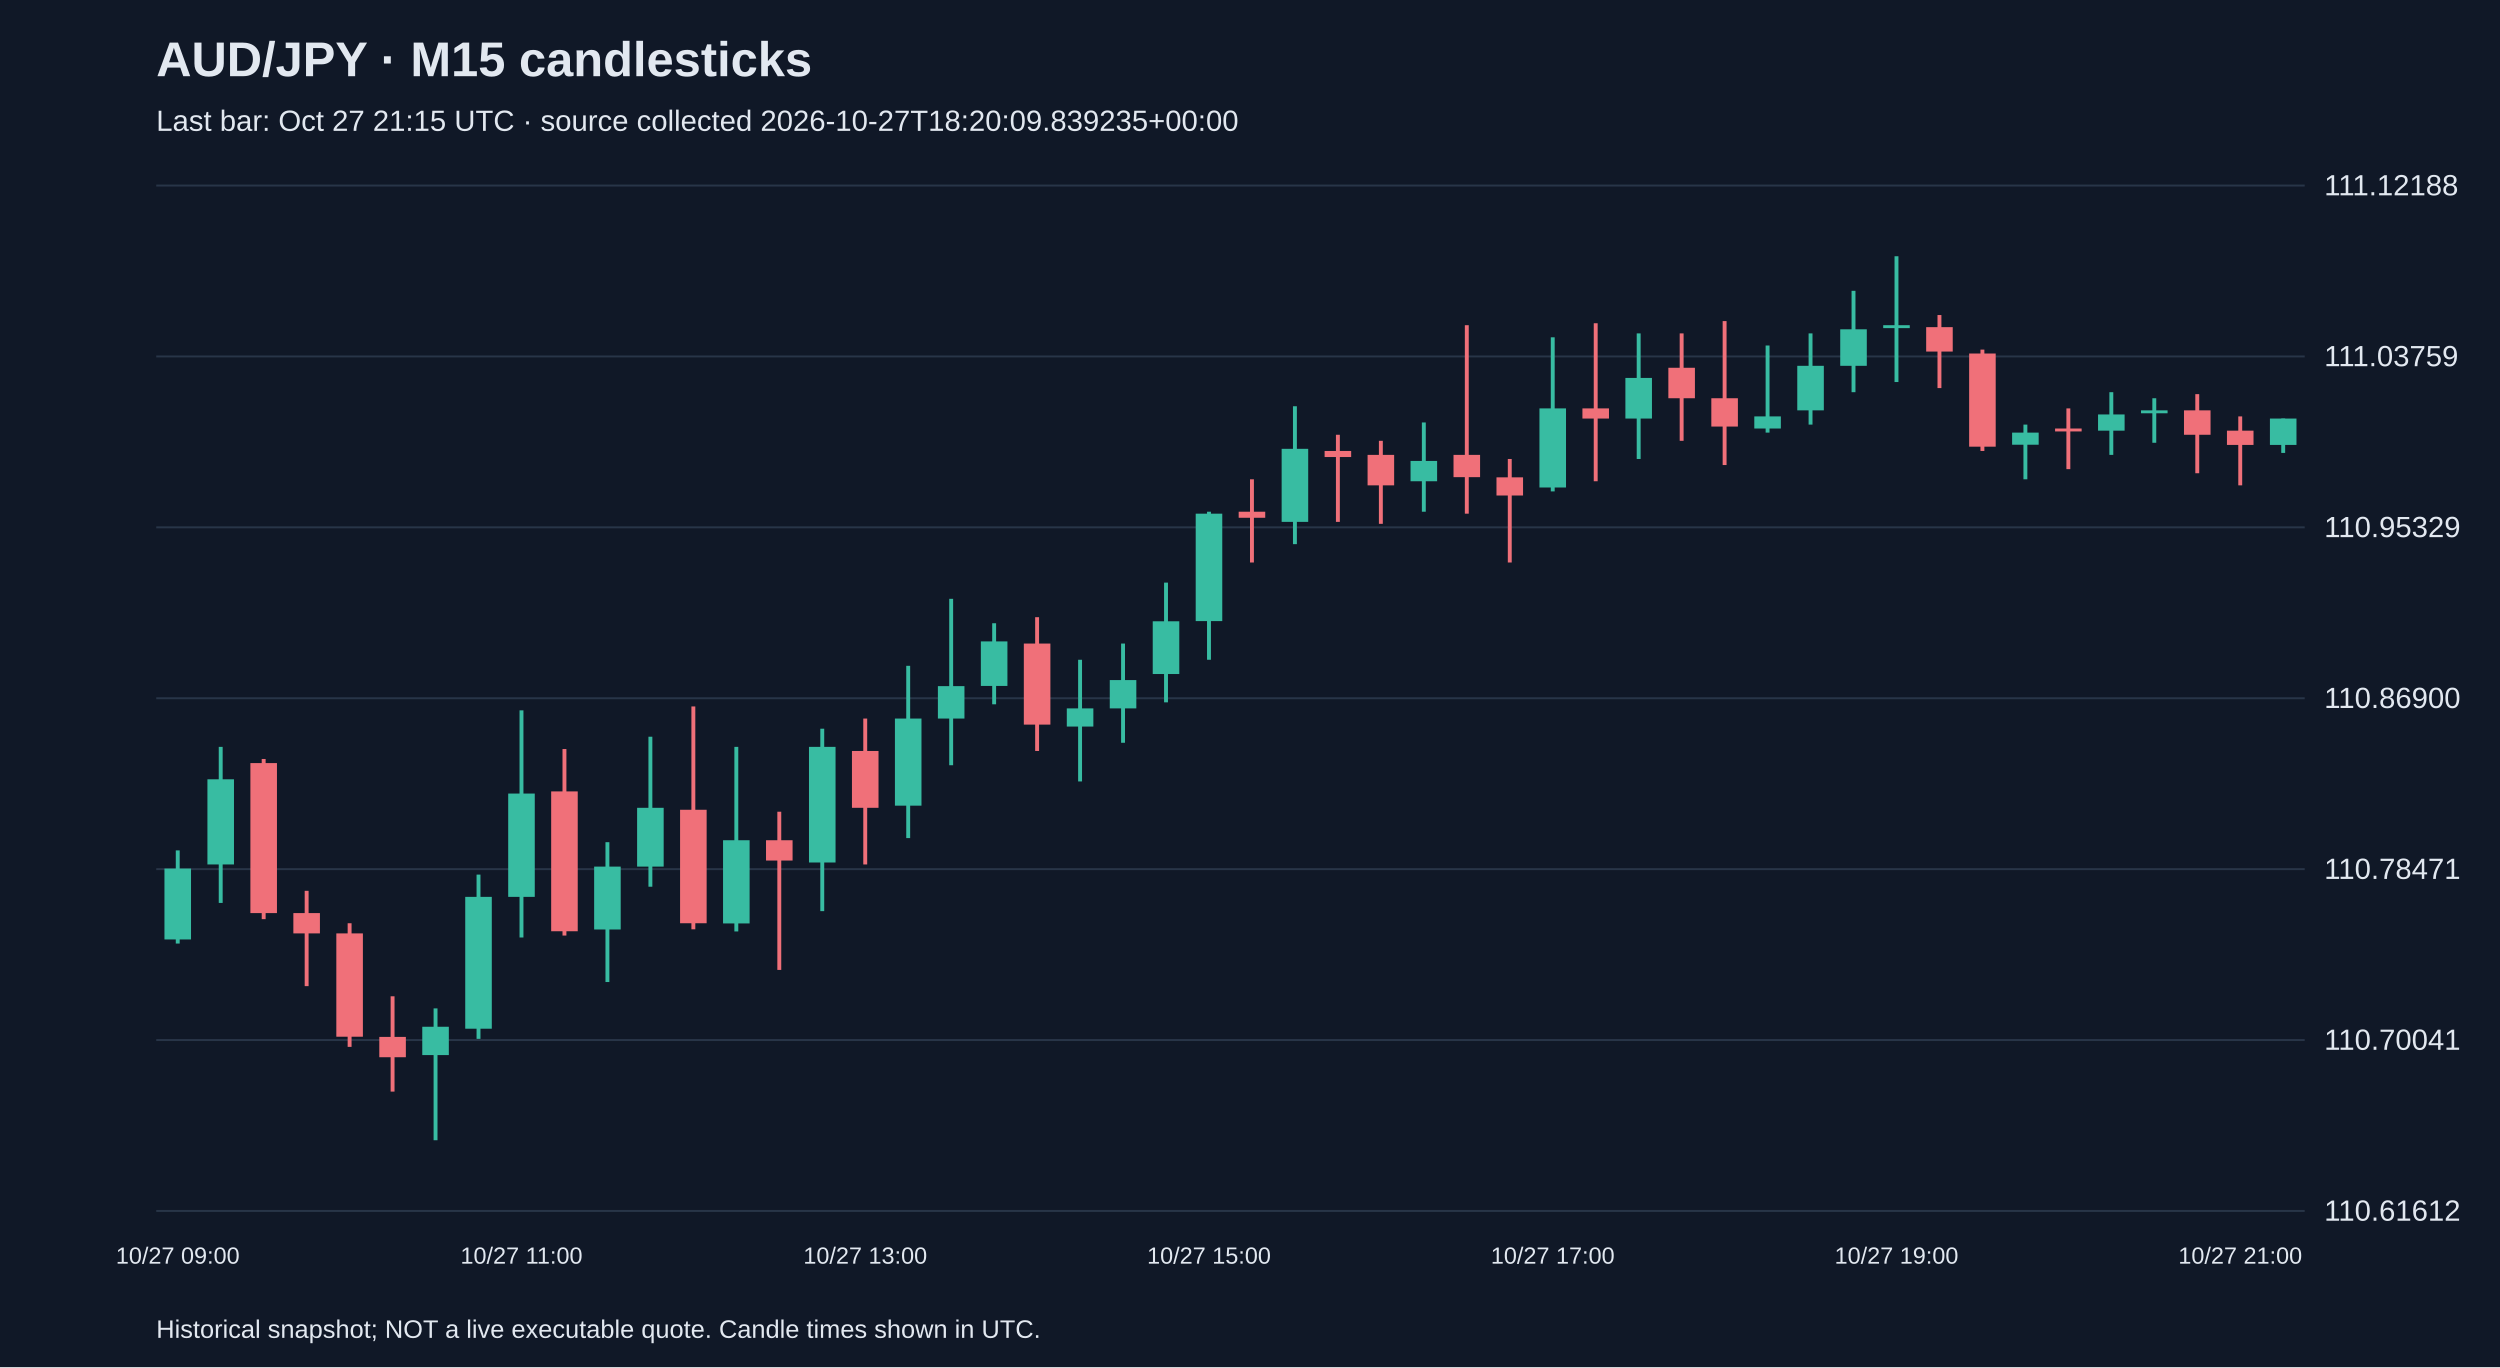
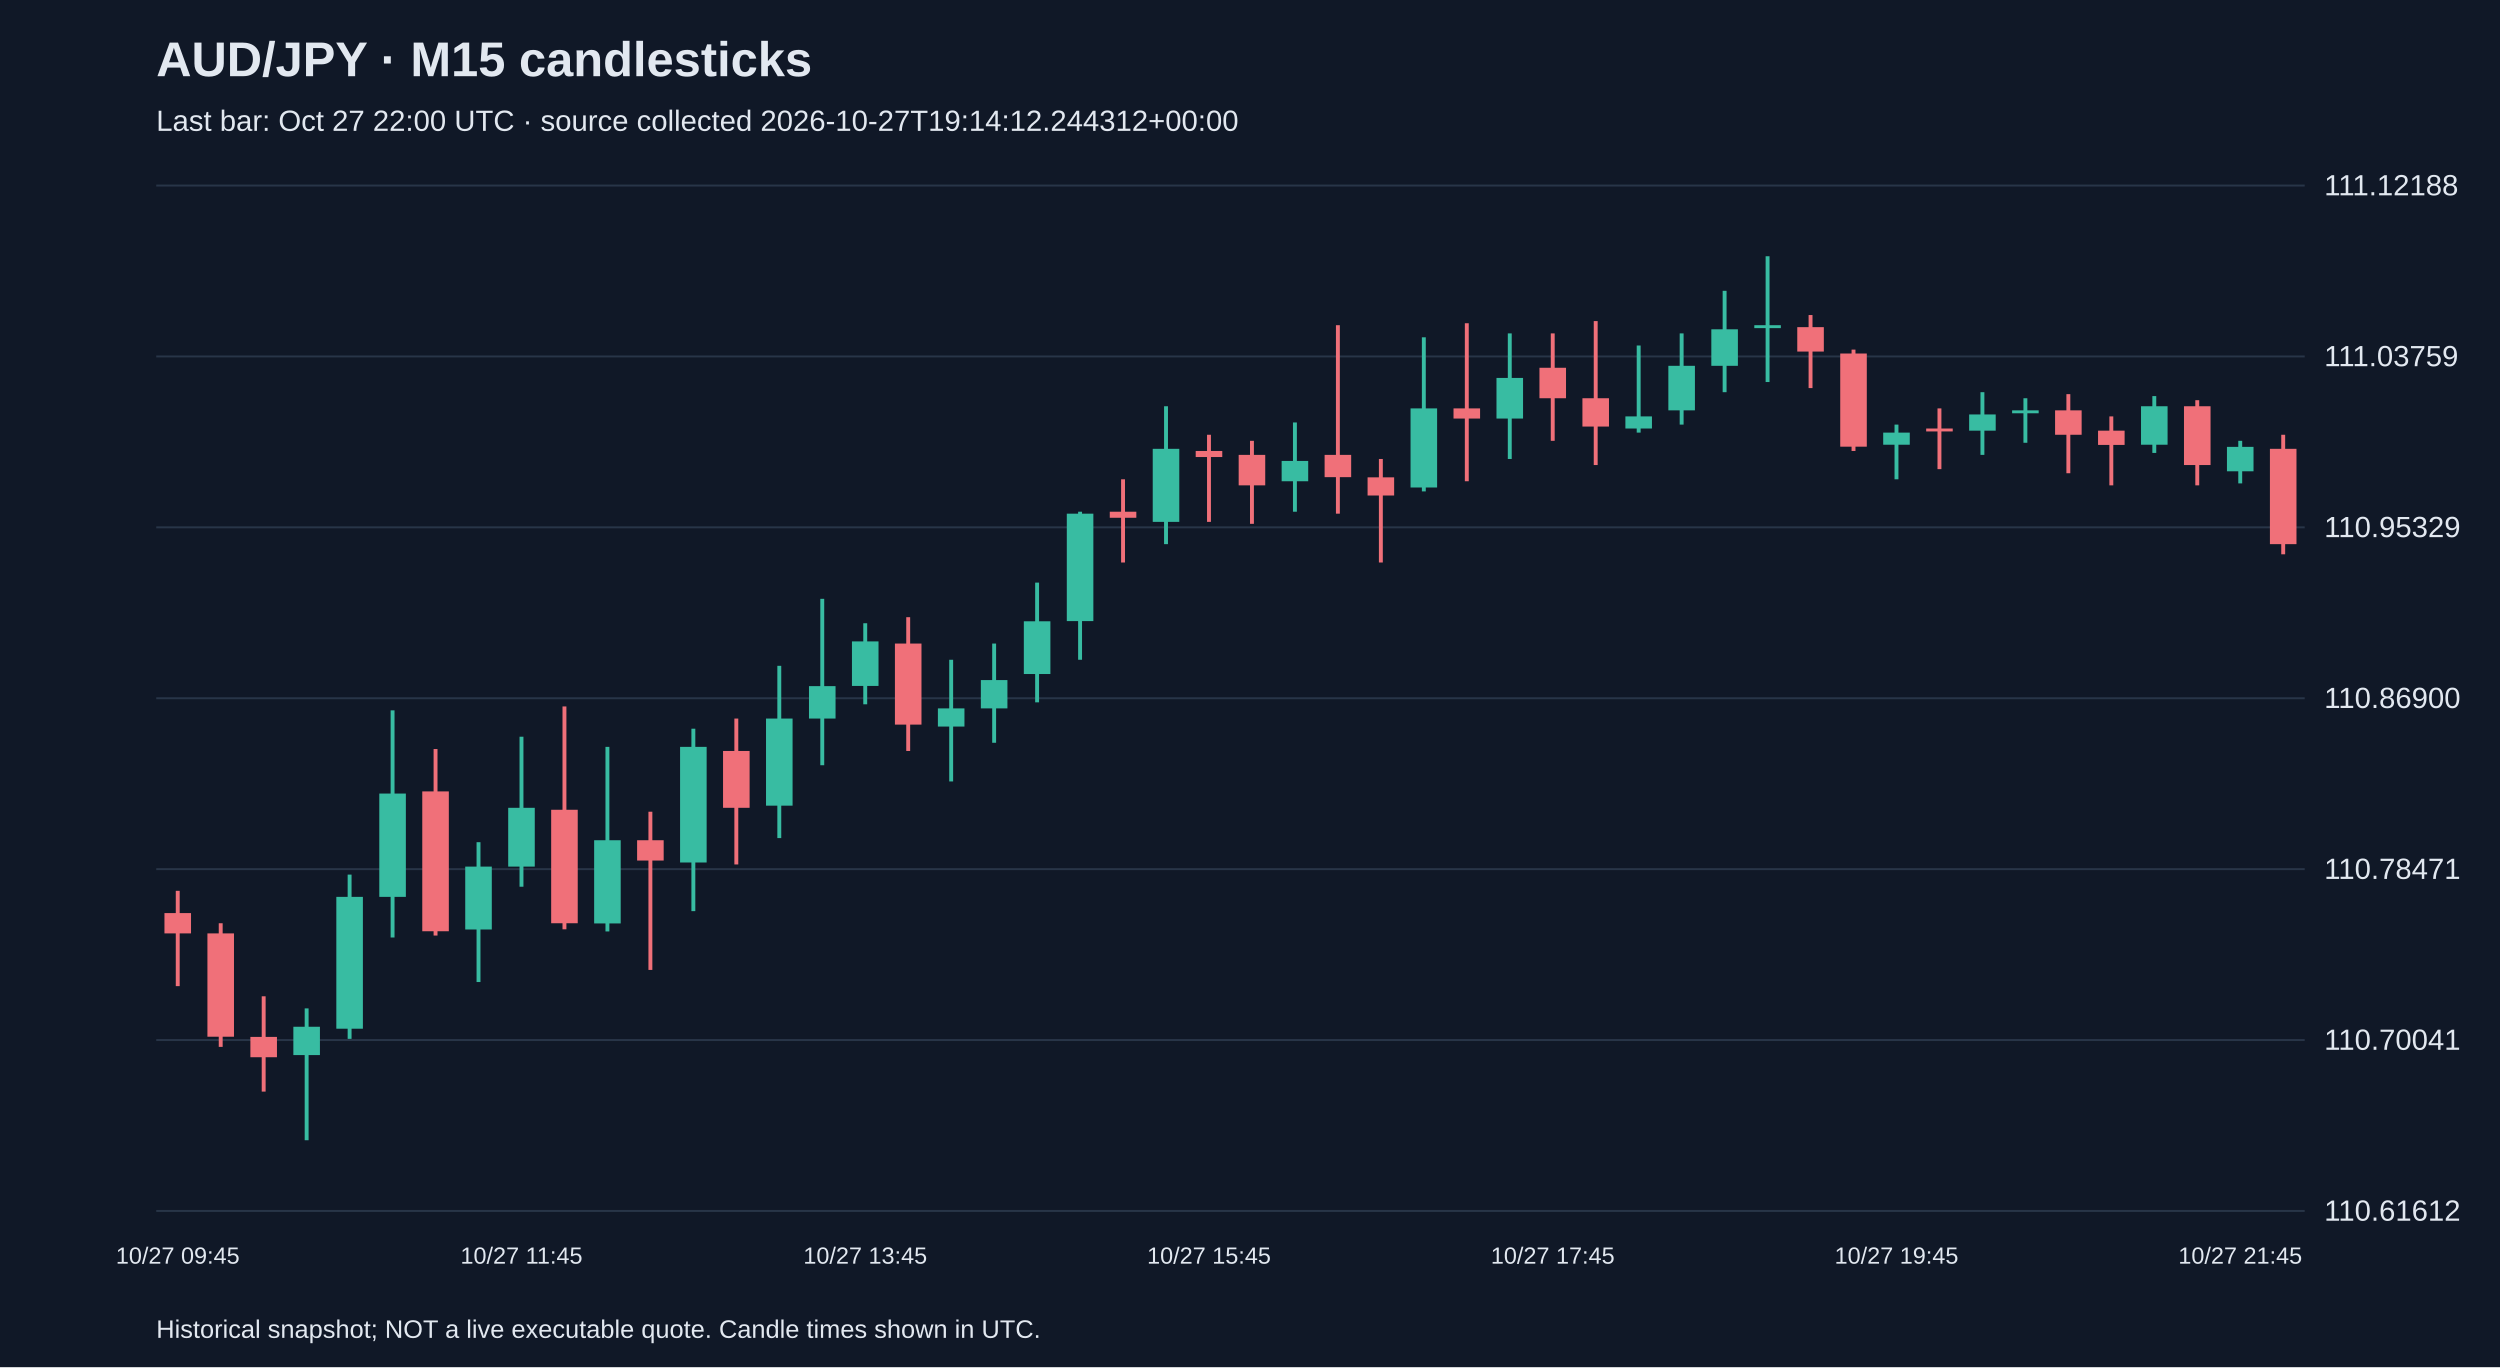
<svg xmlns="http://www.w3.org/2000/svg" viewBox="0 0 1280 700">
  <rect width="100%" height="100%" fill="#101827" />
  <style>text{font-family:Arial,sans-serif;fill:#e2e8f0}</style>
  <text x="80" y="39" font-size="25" font-weight="bold">AUD/JPY · M15 candlesticks</text>
-   <text x="80" y="67" font-size="15" fill="#a6b1c5">Last bar: Oct 27 21:15 UTC · source collected 2026-10-27T18:20:09.839235+00:00</text>
+   <text x="80" y="67" font-size="15" fill="#a6b1c5">Last bar: Oct 27 22:00 UTC · source collected 2026-10-27T19:14:12.244312+00:00</text>
  <line x1="80" y1="620.0" x2="1180" y2="620.0" stroke="#283548" />
  <text x="1190" y="625.0" font-size="15">110.61612</text>
  <line x1="80" y1="532.5" x2="1180" y2="532.5" stroke="#283548" />
  <text x="1190" y="537.5" font-size="15">110.70041</text>
  <line x1="80" y1="445.0" x2="1180" y2="445.0" stroke="#283548" />
  <text x="1190" y="450.0" font-size="15">110.78471</text>
  <line x1="80" y1="357.5" x2="1180" y2="357.5" stroke="#283548" />
  <text x="1190" y="362.5" font-size="15">110.86900</text>
  <line x1="80" y1="270.0" x2="1180" y2="270.0" stroke="#283548" />
  <text x="1190" y="275.0" font-size="15">110.95329</text>
  <line x1="80" y1="182.5" x2="1180" y2="182.5" stroke="#283548" />
  <text x="1190" y="187.5" font-size="15">111.03759</text>
  <line x1="80" y1="95.0" x2="1180" y2="95.0" stroke="#283548" />
  <text x="1190" y="100.0" font-size="15">111.12188</text>
-   <line x1="91.0" y1="435.4" x2="91.0" y2="483.1" stroke="#38bca2" stroke-width="2" />
-   <rect x="84.2" y="444.7" width="13.6" height="36.3" fill="#38bca2" />
-   <text x="91.0" y="647" text-anchor="middle" font-size="12">10/27 09:00</text>
-   <line x1="113.0" y1="382.4" x2="113.0" y2="462.3" stroke="#38bca2" stroke-width="2" />
-   <rect x="106.2" y="399.0" width="13.6" height="43.6" fill="#38bca2" />
-   <line x1="135.0" y1="388.6" x2="135.0" y2="470.6" stroke="#f07079" stroke-width="2" />
-   <rect x="128.2" y="390.7" width="13.6" height="76.8" fill="#f07079" />
-   <line x1="157.0" y1="456.1" x2="157.0" y2="504.9" stroke="#f07079" stroke-width="2" />
-   <rect x="150.2" y="467.5" width="13.6" height="10.4" fill="#f07079" />
-   <line x1="179.0" y1="472.7" x2="179.0" y2="536.0" stroke="#f07079" stroke-width="2" />
-   <rect x="172.2" y="477.9" width="13.6" height="52.9" fill="#f07079" />
-   <line x1="201.0" y1="510.1" x2="201.0" y2="558.9" stroke="#f07079" stroke-width="2" />
-   <rect x="194.2" y="530.9" width="13.6" height="10.4" fill="#f07079" />
-   <line x1="223.0" y1="516.3" x2="223.0" y2="583.8" stroke="#38bca2" stroke-width="2" />
-   <rect x="216.2" y="525.7" width="13.6" height="14.5" fill="#38bca2" />
-   <line x1="245.0" y1="447.8" x2="245.0" y2="531.9" stroke="#38bca2" stroke-width="2" />
-   <rect x="238.2" y="459.2" width="13.6" height="67.5" fill="#38bca2" />
-   <line x1="267.0" y1="363.7" x2="267.0" y2="480.0" stroke="#38bca2" stroke-width="2" />
-   <rect x="260.2" y="406.3" width="13.6" height="52.9" fill="#38bca2" />
-   <text x="267.0" y="647" text-anchor="middle" font-size="12">10/27 11:00</text>
-   <line x1="289.0" y1="383.5" x2="289.0" y2="479.0" stroke="#f07079" stroke-width="2" />
-   <rect x="282.2" y="405.2" width="13.6" height="71.6" fill="#f07079" />
-   <line x1="311.0" y1="431.2" x2="311.0" y2="502.8" stroke="#38bca2" stroke-width="2" />
-   <rect x="304.2" y="443.7" width="13.6" height="32.2" fill="#38bca2" />
-   <line x1="333.0" y1="377.2" x2="333.0" y2="454.0" stroke="#38bca2" stroke-width="2" />
-   <rect x="326.2" y="413.6" width="13.6" height="30.1" fill="#38bca2" />
-   <line x1="355.0" y1="361.7" x2="355.0" y2="475.8" stroke="#f07079" stroke-width="2" />
-   <rect x="348.2" y="414.6" width="13.6" height="58.1" fill="#f07079" />
-   <line x1="377.0" y1="382.4" x2="377.0" y2="476.9" stroke="#38bca2" stroke-width="2" />
-   <rect x="370.2" y="430.2" width="13.6" height="42.6" fill="#38bca2" />
-   <line x1="399.0" y1="415.6" x2="399.0" y2="496.6" stroke="#f07079" stroke-width="2" />
-   <rect x="392.2" y="430.2" width="13.6" height="10.4" fill="#f07079" />
-   <line x1="421.0" y1="373.1" x2="421.0" y2="466.5" stroke="#38bca2" stroke-width="2" />
-   <rect x="414.2" y="382.4" width="13.6" height="59.2" fill="#38bca2" />
-   <line x1="443.0" y1="367.9" x2="443.0" y2="442.6" stroke="#f07079" stroke-width="2" />
-   <rect x="436.2" y="384.5" width="13.6" height="29.1" fill="#f07079" />
-   <text x="443.0" y="647" text-anchor="middle" font-size="12">10/27 13:00</text>
-   <line x1="465.0" y1="340.9" x2="465.0" y2="429.1" stroke="#38bca2" stroke-width="2" />
-   <rect x="458.2" y="367.9" width="13.6" height="44.6" fill="#38bca2" />
-   <line x1="487.0" y1="306.6" x2="487.0" y2="391.8" stroke="#38bca2" stroke-width="2" />
-   <rect x="480.2" y="351.3" width="13.6" height="16.6" fill="#38bca2" />
-   <line x1="509.0" y1="319.1" x2="509.0" y2="360.6" stroke="#38bca2" stroke-width="2" />
-   <rect x="502.2" y="328.4" width="13.6" height="22.8" fill="#38bca2" />
-   <line x1="531.0" y1="316.0" x2="531.0" y2="384.5" stroke="#f07079" stroke-width="2" />
-   <rect x="524.2" y="329.5" width="13.6" height="41.5" fill="#f07079" />
-   <line x1="553.0" y1="337.8" x2="553.0" y2="400.1" stroke="#38bca2" stroke-width="2" />
-   <rect x="546.2" y="362.7" width="13.6" height="9.3" fill="#38bca2" />
-   <line x1="575.0" y1="329.5" x2="575.0" y2="380.3" stroke="#38bca2" stroke-width="2" />
-   <rect x="568.2" y="348.2" width="13.6" height="14.5" fill="#38bca2" />
-   <line x1="597.0" y1="298.3" x2="597.0" y2="359.6" stroke="#38bca2" stroke-width="2" />
-   <rect x="590.2" y="318.1" width="13.6" height="27.0" fill="#38bca2" />
-   <line x1="619.0" y1="262.0" x2="619.0" y2="337.8" stroke="#38bca2" stroke-width="2" />
-   <rect x="612.2" y="263.0" width="13.6" height="55.0" fill="#38bca2" />
-   <text x="619.0" y="647" text-anchor="middle" font-size="12">10/27 15:00</text>
-   <line x1="641.0" y1="245.4" x2="641.0" y2="288.0" stroke="#f07079" stroke-width="2" />
-   <rect x="634.2" y="262.0" width="13.6" height="3.1" fill="#f07079" />
-   <line x1="663.0" y1="208.0" x2="663.0" y2="278.6" stroke="#38bca2" stroke-width="2" />
-   <rect x="656.2" y="229.8" width="13.6" height="37.4" fill="#38bca2" />
-   <line x1="685.0" y1="222.6" x2="685.0" y2="267.2" stroke="#f07079" stroke-width="2" />
-   <rect x="678.2" y="230.9" width="13.6" height="3.1" fill="#f07079" />
-   <line x1="707.0" y1="225.7" x2="707.0" y2="268.2" stroke="#f07079" stroke-width="2" />
-   <rect x="700.2" y="232.9" width="13.6" height="15.6" fill="#f07079" />
-   <line x1="729.0" y1="216.3" x2="729.0" y2="262.0" stroke="#38bca2" stroke-width="2" />
-   <rect x="722.2" y="236.0" width="13.6" height="10.4" fill="#38bca2" />
-   <line x1="751.0" y1="166.5" x2="751.0" y2="263.0" stroke="#f07079" stroke-width="2" />
-   <rect x="744.2" y="232.9" width="13.6" height="11.4" fill="#f07079" />
-   <line x1="773.0" y1="235.0" x2="773.0" y2="288.0" stroke="#f07079" stroke-width="2" />
-   <rect x="766.2" y="244.4" width="13.6" height="9.3" fill="#f07079" />
-   <line x1="795.0" y1="172.7" x2="795.0" y2="251.6" stroke="#38bca2" stroke-width="2" />
-   <rect x="788.2" y="209.1" width="13.6" height="40.5" fill="#38bca2" />
-   <text x="795.0" y="647" text-anchor="middle" font-size="12">10/27 17:00</text>
-   <line x1="817.0" y1="165.5" x2="817.0" y2="246.4" stroke="#f07079" stroke-width="2" />
-   <rect x="810.2" y="209.1" width="13.6" height="5.2" fill="#f07079" />
-   <line x1="839.0" y1="170.7" x2="839.0" y2="235.0" stroke="#38bca2" stroke-width="2" />
-   <rect x="832.2" y="193.5" width="13.6" height="20.8" fill="#38bca2" />
-   <line x1="861.0" y1="170.7" x2="861.0" y2="225.7" stroke="#f07079" stroke-width="2" />
-   <rect x="854.2" y="188.3" width="13.6" height="15.6" fill="#f07079" />
-   <line x1="883.0" y1="164.4" x2="883.0" y2="238.1" stroke="#f07079" stroke-width="2" />
-   <rect x="876.2" y="203.9" width="13.6" height="14.5" fill="#f07079" />
-   <line x1="905.0" y1="176.9" x2="905.0" y2="221.5" stroke="#38bca2" stroke-width="2" />
-   <rect x="898.2" y="213.2" width="13.6" height="6.2" fill="#38bca2" />
-   <line x1="927.0" y1="170.7" x2="927.0" y2="217.4" stroke="#38bca2" stroke-width="2" />
-   <rect x="920.2" y="187.3" width="13.6" height="22.8" fill="#38bca2" />
-   <line x1="949.0" y1="148.9" x2="949.0" y2="200.8" stroke="#38bca2" stroke-width="2" />
-   <rect x="942.2" y="168.6" width="13.6" height="18.7" fill="#38bca2" />
-   <line x1="971.0" y1="131.2" x2="971.0" y2="195.6" stroke="#38bca2" stroke-width="2" />
-   <rect x="964.2" y="166.5" width="13.6" height="1.5" fill="#38bca2" />
-   <text x="971.0" y="647" text-anchor="middle" font-size="12">10/27 19:00</text>
-   <line x1="993.0" y1="161.3" x2="993.0" y2="198.7" stroke="#f07079" stroke-width="2" />
-   <rect x="986.2" y="167.5" width="13.6" height="12.5" fill="#f07079" />
-   <line x1="1015.0" y1="179.0" x2="1015.0" y2="230.9" stroke="#f07079" stroke-width="2" />
-   <rect x="1008.2" y="181.0" width="13.6" height="47.7" fill="#f07079" />
-   <line x1="1037.0" y1="217.4" x2="1037.0" y2="245.4" stroke="#38bca2" stroke-width="2" />
-   <rect x="1030.2" y="221.5" width="13.6" height="6.2" fill="#38bca2" />
-   <line x1="1059.0" y1="209.1" x2="1059.0" y2="240.2" stroke="#f07079" stroke-width="2" />
-   <rect x="1052.2" y="219.4" width="13.6" height="1.5" fill="#f07079" />
-   <line x1="1081.0" y1="200.8" x2="1081.0" y2="232.9" stroke="#38bca2" stroke-width="2" />
-   <rect x="1074.2" y="212.2" width="13.6" height="8.3" fill="#38bca2" />
-   <line x1="1103.0" y1="203.9" x2="1103.0" y2="226.7" stroke="#38bca2" stroke-width="2" />
-   <rect x="1096.2" y="210.1" width="13.6" height="1.5" fill="#38bca2" />
-   <line x1="1125.0" y1="201.8" x2="1125.0" y2="242.3" stroke="#f07079" stroke-width="2" />
-   <rect x="1118.2" y="210.1" width="13.6" height="12.5" fill="#f07079" />
-   <line x1="1147.0" y1="213.2" x2="1147.0" y2="248.5" stroke="#f07079" stroke-width="2" />
-   <rect x="1140.2" y="220.5" width="13.6" height="7.3" fill="#f07079" />
-   <text x="1147.0" y="647" text-anchor="middle" font-size="12">10/27 21:00</text>
-   <line x1="1169.0" y1="214.3" x2="1169.0" y2="231.9" stroke="#38bca2" stroke-width="2" />
-   <rect x="1162.2" y="214.3" width="13.6" height="13.5" fill="#38bca2" />
+   <line x1="91.0" y1="456.1" x2="91.0" y2="504.9" stroke="#f07079" stroke-width="2" />
+   <rect x="84.2" y="467.5" width="13.6" height="10.4" fill="#f07079" />
+   <text x="91.0" y="647" text-anchor="middle" font-size="12">10/27 09:45</text>
+   <line x1="113.0" y1="472.7" x2="113.0" y2="536.0" stroke="#f07079" stroke-width="2" />
+   <rect x="106.2" y="477.9" width="13.6" height="52.9" fill="#f07079" />
+   <line x1="135.0" y1="510.1" x2="135.0" y2="558.9" stroke="#f07079" stroke-width="2" />
+   <rect x="128.2" y="530.9" width="13.6" height="10.4" fill="#f07079" />
+   <line x1="157.0" y1="516.3" x2="157.0" y2="583.8" stroke="#38bca2" stroke-width="2" />
+   <rect x="150.2" y="525.7" width="13.6" height="14.5" fill="#38bca2" />
+   <line x1="179.0" y1="447.8" x2="179.0" y2="531.9" stroke="#38bca2" stroke-width="2" />
+   <rect x="172.2" y="459.2" width="13.6" height="67.5" fill="#38bca2" />
+   <line x1="201.0" y1="363.7" x2="201.0" y2="480.0" stroke="#38bca2" stroke-width="2" />
+   <rect x="194.2" y="406.3" width="13.6" height="52.9" fill="#38bca2" />
+   <line x1="223.0" y1="383.5" x2="223.0" y2="479.0" stroke="#f07079" stroke-width="2" />
+   <rect x="216.2" y="405.2" width="13.6" height="71.6" fill="#f07079" />
+   <line x1="245.0" y1="431.2" x2="245.0" y2="502.8" stroke="#38bca2" stroke-width="2" />
+   <rect x="238.2" y="443.7" width="13.6" height="32.2" fill="#38bca2" />
+   <line x1="267.0" y1="377.2" x2="267.0" y2="454.0" stroke="#38bca2" stroke-width="2" />
+   <rect x="260.2" y="413.6" width="13.6" height="30.1" fill="#38bca2" />
+   <text x="267.0" y="647" text-anchor="middle" font-size="12">10/27 11:45</text>
+   <line x1="289.0" y1="361.7" x2="289.0" y2="475.8" stroke="#f07079" stroke-width="2" />
+   <rect x="282.2" y="414.6" width="13.6" height="58.1" fill="#f07079" />
+   <line x1="311.0" y1="382.4" x2="311.0" y2="476.9" stroke="#38bca2" stroke-width="2" />
+   <rect x="304.2" y="430.2" width="13.6" height="42.6" fill="#38bca2" />
+   <line x1="333.0" y1="415.6" x2="333.0" y2="496.6" stroke="#f07079" stroke-width="2" />
+   <rect x="326.2" y="430.2" width="13.6" height="10.4" fill="#f07079" />
+   <line x1="355.0" y1="373.1" x2="355.0" y2="466.5" stroke="#38bca2" stroke-width="2" />
+   <rect x="348.2" y="382.4" width="13.6" height="59.2" fill="#38bca2" />
+   <line x1="377.0" y1="367.9" x2="377.0" y2="442.6" stroke="#f07079" stroke-width="2" />
+   <rect x="370.2" y="384.5" width="13.6" height="29.1" fill="#f07079" />
+   <line x1="399.0" y1="340.9" x2="399.0" y2="429.1" stroke="#38bca2" stroke-width="2" />
+   <rect x="392.2" y="367.9" width="13.6" height="44.6" fill="#38bca2" />
+   <line x1="421.0" y1="306.6" x2="421.0" y2="391.8" stroke="#38bca2" stroke-width="2" />
+   <rect x="414.2" y="351.3" width="13.6" height="16.6" fill="#38bca2" />
+   <line x1="443.0" y1="319.1" x2="443.0" y2="360.6" stroke="#38bca2" stroke-width="2" />
+   <rect x="436.2" y="328.4" width="13.6" height="22.8" fill="#38bca2" />
+   <text x="443.0" y="647" text-anchor="middle" font-size="12">10/27 13:45</text>
+   <line x1="465.0" y1="316.0" x2="465.0" y2="384.5" stroke="#f07079" stroke-width="2" />
+   <rect x="458.2" y="329.5" width="13.6" height="41.5" fill="#f07079" />
+   <line x1="487.0" y1="337.8" x2="487.0" y2="400.1" stroke="#38bca2" stroke-width="2" />
+   <rect x="480.2" y="362.7" width="13.6" height="9.3" fill="#38bca2" />
+   <line x1="509.0" y1="329.5" x2="509.0" y2="380.3" stroke="#38bca2" stroke-width="2" />
+   <rect x="502.2" y="348.2" width="13.6" height="14.5" fill="#38bca2" />
+   <line x1="531.0" y1="298.3" x2="531.0" y2="359.6" stroke="#38bca2" stroke-width="2" />
+   <rect x="524.2" y="318.1" width="13.6" height="27.0" fill="#38bca2" />
+   <line x1="553.0" y1="262.0" x2="553.0" y2="337.8" stroke="#38bca2" stroke-width="2" />
+   <rect x="546.2" y="263.0" width="13.6" height="55.0" fill="#38bca2" />
+   <line x1="575.0" y1="245.4" x2="575.0" y2="288.0" stroke="#f07079" stroke-width="2" />
+   <rect x="568.2" y="262.0" width="13.6" height="3.1" fill="#f07079" />
+   <line x1="597.0" y1="208.0" x2="597.0" y2="278.6" stroke="#38bca2" stroke-width="2" />
+   <rect x="590.2" y="229.8" width="13.6" height="37.4" fill="#38bca2" />
+   <line x1="619.0" y1="222.6" x2="619.0" y2="267.2" stroke="#f07079" stroke-width="2" />
+   <rect x="612.2" y="230.9" width="13.6" height="3.1" fill="#f07079" />
+   <text x="619.0" y="647" text-anchor="middle" font-size="12">10/27 15:45</text>
+   <line x1="641.0" y1="225.7" x2="641.0" y2="268.2" stroke="#f07079" stroke-width="2" />
+   <rect x="634.2" y="232.9" width="13.6" height="15.6" fill="#f07079" />
+   <line x1="663.0" y1="216.3" x2="663.0" y2="262.0" stroke="#38bca2" stroke-width="2" />
+   <rect x="656.2" y="236.0" width="13.6" height="10.4" fill="#38bca2" />
+   <line x1="685.0" y1="166.5" x2="685.0" y2="263.0" stroke="#f07079" stroke-width="2" />
+   <rect x="678.2" y="232.9" width="13.6" height="11.4" fill="#f07079" />
+   <line x1="707.0" y1="235.0" x2="707.0" y2="288.0" stroke="#f07079" stroke-width="2" />
+   <rect x="700.2" y="244.4" width="13.6" height="9.3" fill="#f07079" />
+   <line x1="729.0" y1="172.7" x2="729.0" y2="251.6" stroke="#38bca2" stroke-width="2" />
+   <rect x="722.2" y="209.1" width="13.6" height="40.5" fill="#38bca2" />
+   <line x1="751.0" y1="165.5" x2="751.0" y2="246.4" stroke="#f07079" stroke-width="2" />
+   <rect x="744.2" y="209.1" width="13.6" height="5.2" fill="#f07079" />
+   <line x1="773.0" y1="170.7" x2="773.0" y2="235.0" stroke="#38bca2" stroke-width="2" />
+   <rect x="766.2" y="193.5" width="13.6" height="20.8" fill="#38bca2" />
+   <line x1="795.0" y1="170.7" x2="795.0" y2="225.7" stroke="#f07079" stroke-width="2" />
+   <rect x="788.2" y="188.3" width="13.6" height="15.6" fill="#f07079" />
+   <text x="795.0" y="647" text-anchor="middle" font-size="12">10/27 17:45</text>
+   <line x1="817.0" y1="164.4" x2="817.0" y2="238.1" stroke="#f07079" stroke-width="2" />
+   <rect x="810.2" y="203.9" width="13.6" height="14.5" fill="#f07079" />
+   <line x1="839.0" y1="176.9" x2="839.0" y2="221.5" stroke="#38bca2" stroke-width="2" />
+   <rect x="832.2" y="213.2" width="13.6" height="6.2" fill="#38bca2" />
+   <line x1="861.0" y1="170.7" x2="861.0" y2="217.4" stroke="#38bca2" stroke-width="2" />
+   <rect x="854.2" y="187.3" width="13.6" height="22.8" fill="#38bca2" />
+   <line x1="883.0" y1="148.9" x2="883.0" y2="200.8" stroke="#38bca2" stroke-width="2" />
+   <rect x="876.2" y="168.6" width="13.6" height="18.7" fill="#38bca2" />
+   <line x1="905.0" y1="131.2" x2="905.0" y2="195.6" stroke="#38bca2" stroke-width="2" />
+   <rect x="898.2" y="166.5" width="13.6" height="1.5" fill="#38bca2" />
+   <line x1="927.0" y1="161.3" x2="927.0" y2="198.7" stroke="#f07079" stroke-width="2" />
+   <rect x="920.2" y="167.5" width="13.6" height="12.5" fill="#f07079" />
+   <line x1="949.0" y1="179.0" x2="949.0" y2="230.9" stroke="#f07079" stroke-width="2" />
+   <rect x="942.2" y="181.0" width="13.6" height="47.7" fill="#f07079" />
+   <line x1="971.0" y1="217.4" x2="971.0" y2="245.4" stroke="#38bca2" stroke-width="2" />
+   <rect x="964.2" y="221.5" width="13.6" height="6.2" fill="#38bca2" />
+   <text x="971.0" y="647" text-anchor="middle" font-size="12">10/27 19:45</text>
+   <line x1="993.0" y1="209.1" x2="993.0" y2="240.2" stroke="#f07079" stroke-width="2" />
+   <rect x="986.2" y="219.4" width="13.6" height="1.5" fill="#f07079" />
+   <line x1="1015.0" y1="200.8" x2="1015.0" y2="232.9" stroke="#38bca2" stroke-width="2" />
+   <rect x="1008.2" y="212.2" width="13.6" height="8.3" fill="#38bca2" />
+   <line x1="1037.0" y1="203.9" x2="1037.0" y2="226.7" stroke="#38bca2" stroke-width="2" />
+   <rect x="1030.2" y="210.1" width="13.6" height="1.5" fill="#38bca2" />
+   <line x1="1059.0" y1="201.8" x2="1059.0" y2="242.3" stroke="#f07079" stroke-width="2" />
+   <rect x="1052.2" y="210.1" width="13.6" height="12.5" fill="#f07079" />
+   <line x1="1081.0" y1="213.2" x2="1081.0" y2="248.5" stroke="#f07079" stroke-width="2" />
+   <rect x="1074.2" y="220.5" width="13.6" height="7.3" fill="#f07079" />
+   <line x1="1103.0" y1="202.8" x2="1103.0" y2="231.9" stroke="#38bca2" stroke-width="2" />
+   <rect x="1096.2" y="208.0" width="13.6" height="19.7" fill="#38bca2" />
+   <line x1="1125.0" y1="204.9" x2="1125.0" y2="248.5" stroke="#f07079" stroke-width="2" />
+   <rect x="1118.2" y="208.0" width="13.6" height="30.1" fill="#f07079" />
+   <line x1="1147.0" y1="225.7" x2="1147.0" y2="247.5" stroke="#38bca2" stroke-width="2" />
+   <rect x="1140.2" y="228.8" width="13.6" height="12.5" fill="#38bca2" />
+   <text x="1147.0" y="647" text-anchor="middle" font-size="12">10/27 21:45</text>
+   <line x1="1169.0" y1="222.6" x2="1169.0" y2="283.8" stroke="#f07079" stroke-width="2" />
+   <rect x="1162.2" y="229.8" width="13.6" height="48.8" fill="#f07079" />
  <text x="80" y="685" font-size="13">Historical snapshot; NOT a live executable quote. Candle times shown in UTC.</text>
</svg>
